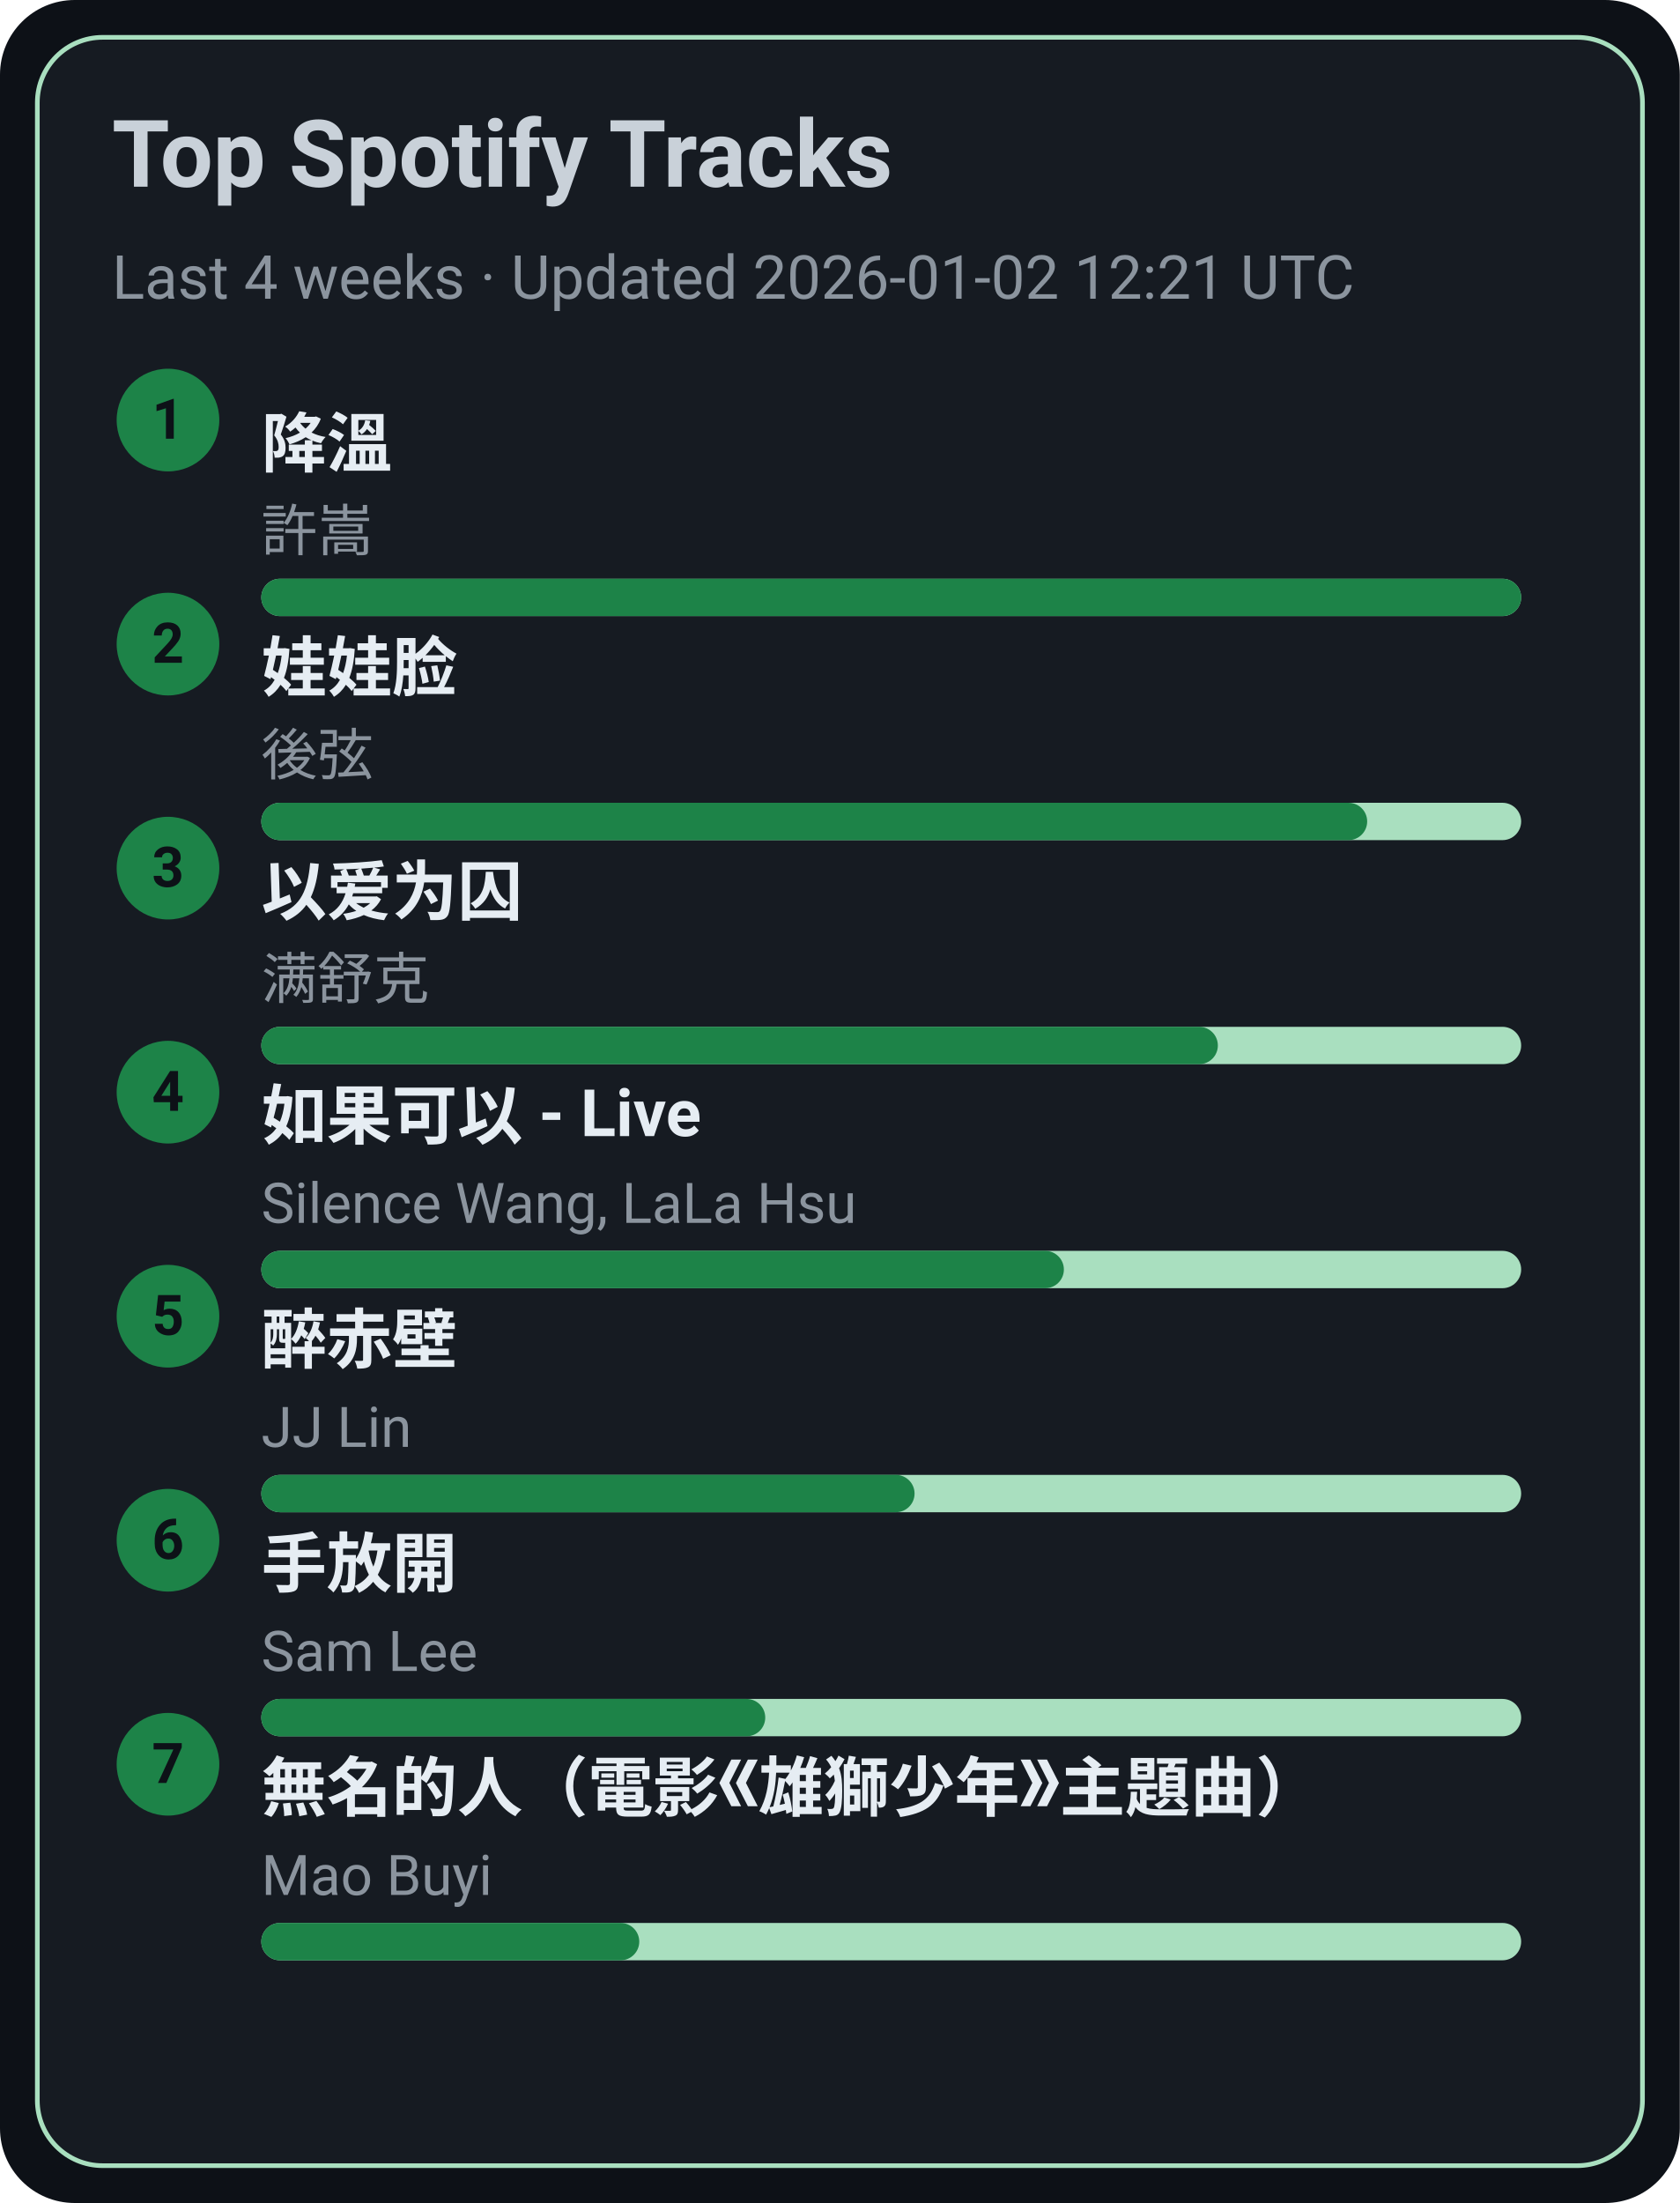
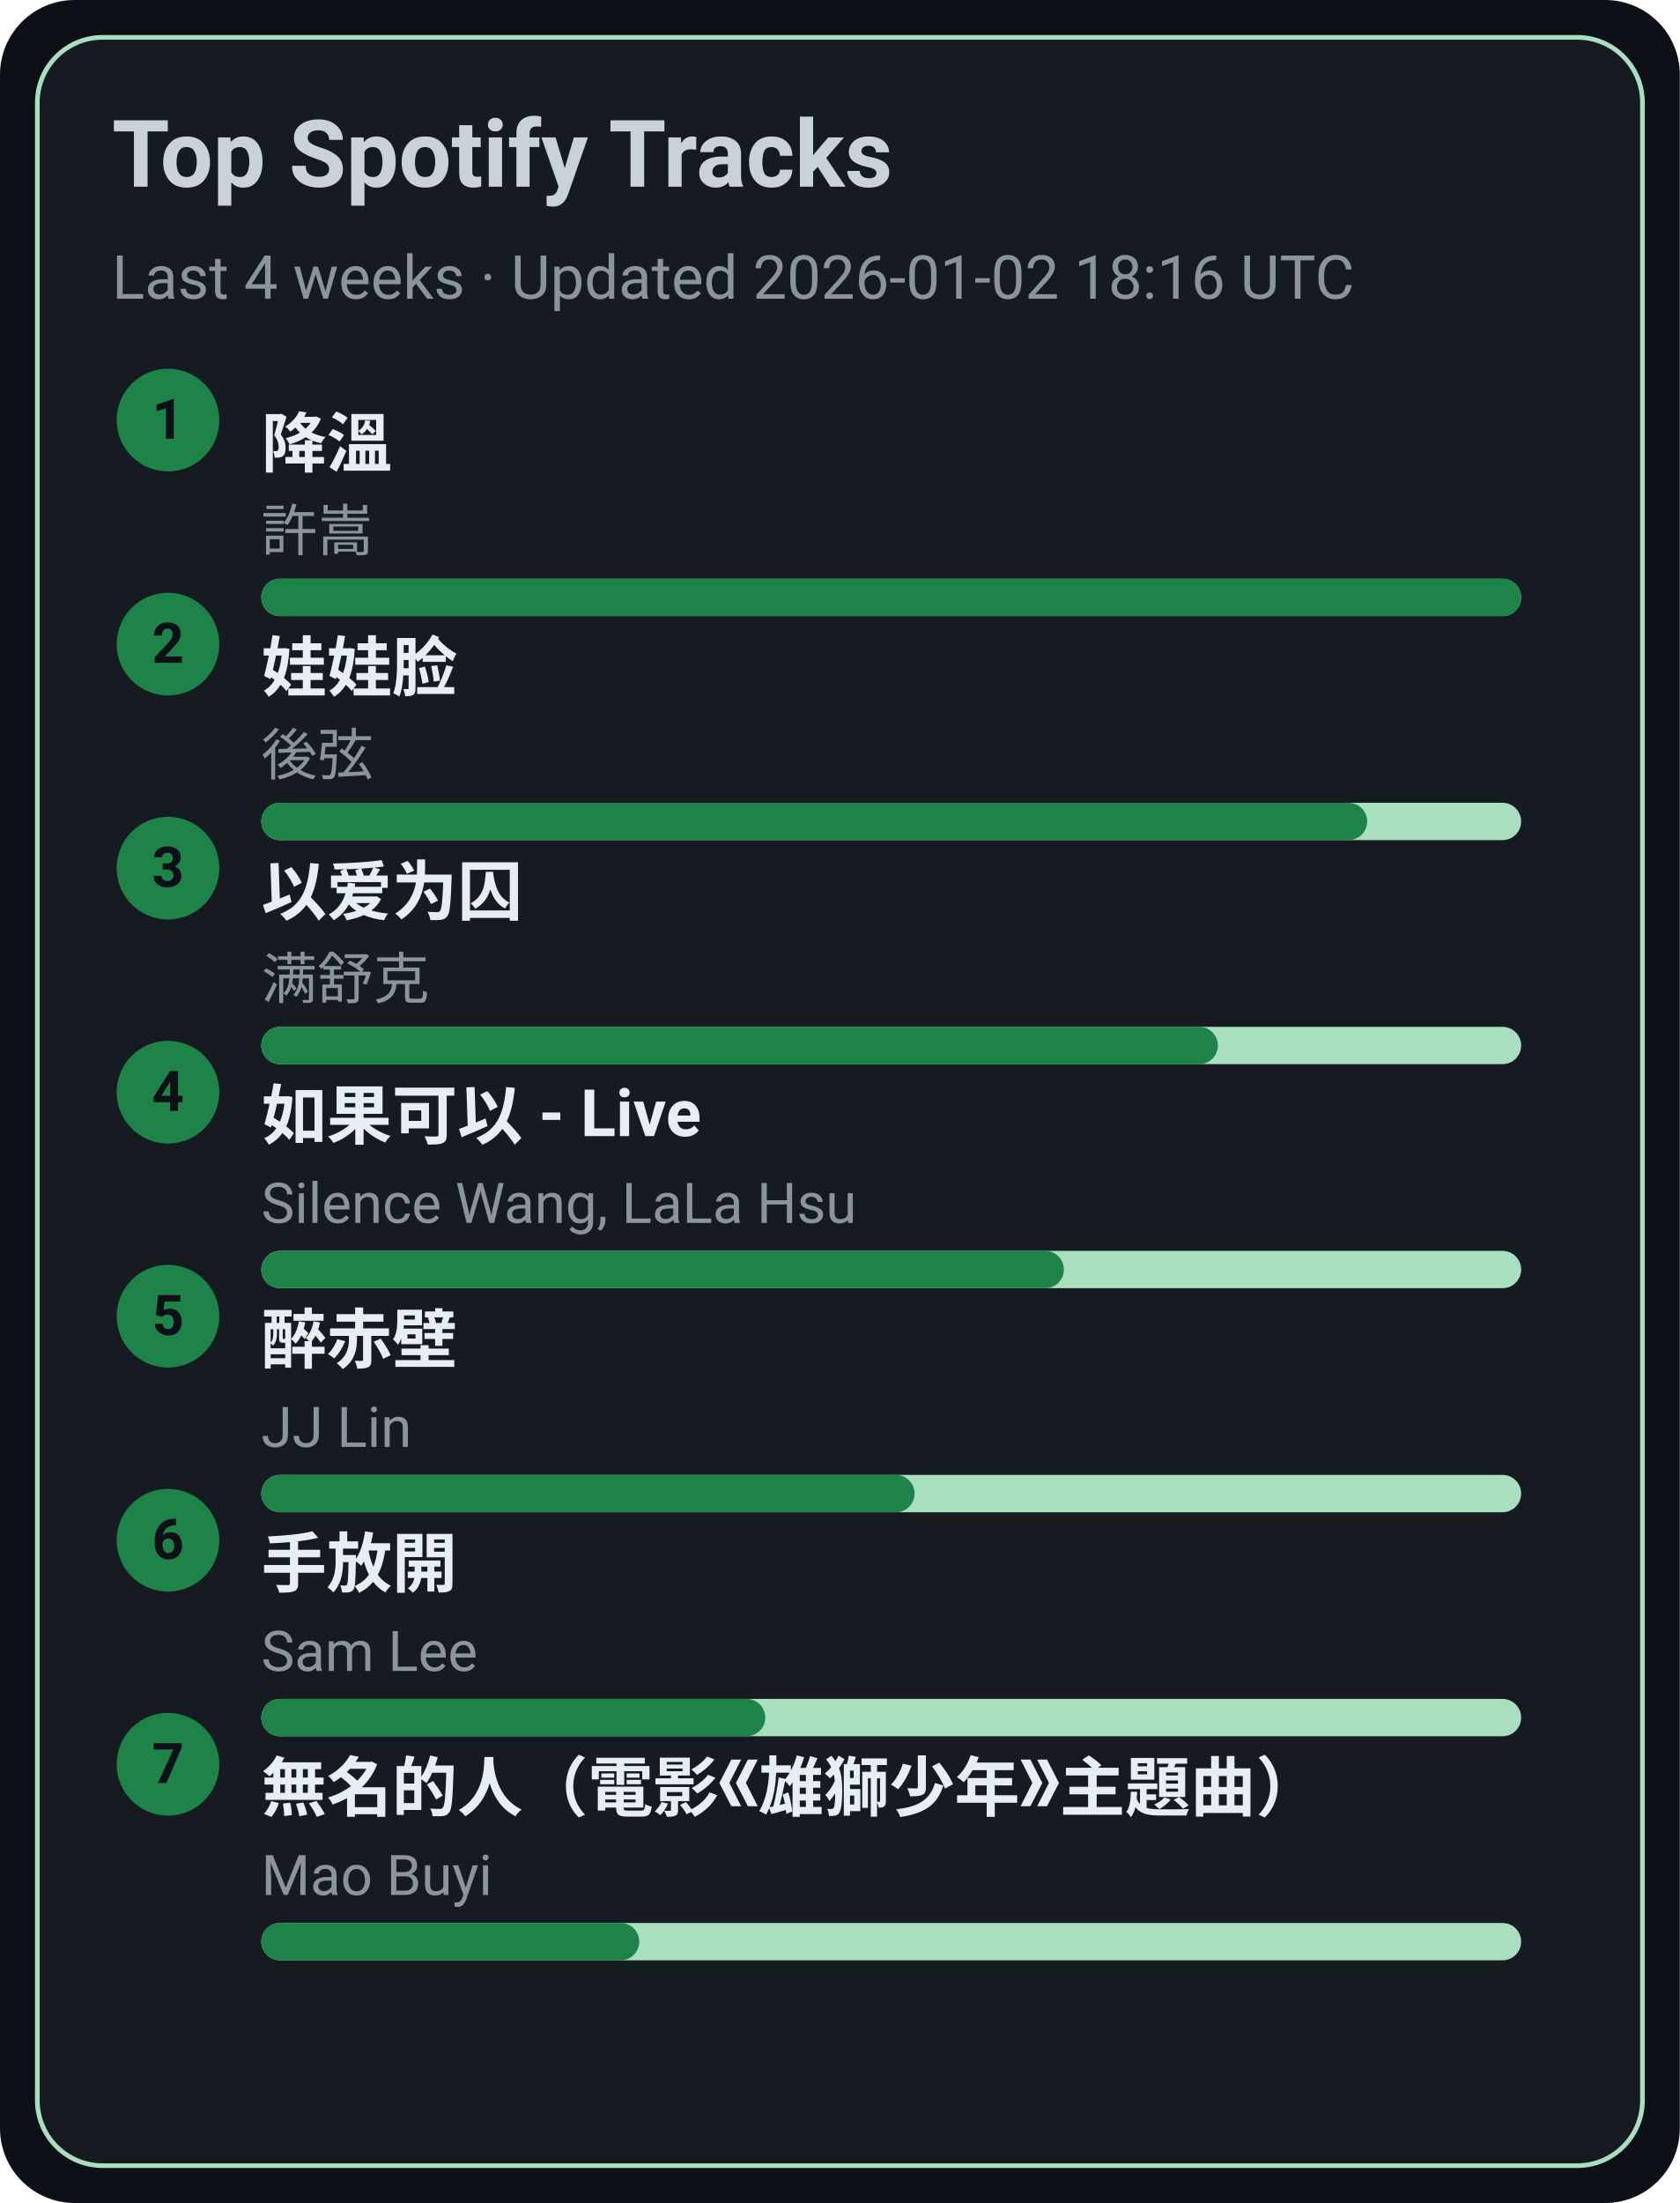
<svg xmlns="http://www.w3.org/2000/svg" width="360" height="472" viewBox="0 0 360 472">
  <style>text{font-family:-apple-system,BlinkMacSystemFont,Segoe UI,Roboto,Ubuntu,Helvetica Neue,Arial,Noto Sans,sans-serif}</style>
  <rect width="360" height="472" rx="16" fill="#0d1117" />
  <rect x="8" y="8" width="344" height="456" rx="14" fill="#161b22" stroke="#A9DFBF" />
  <text x="24" y="40" font-size="20" fill="#c9d1d9" font-weight="600">Top Spotify Tracks</text>
-   <text x="24" y="64" font-size="13" fill="#8b949e">Last 4 weeks · Updated 2026-01-02 12:21 UTC</text>
+   <text x="24" y="64" font-size="13" fill="#8b949e">Last 4 weeks · Updated 2026-01-02 18:16 UTC</text>
  <circle cx="36" cy="90" r="11" fill="#1D8348" />
  <text x="36" y="94" text-anchor="middle" font-size="12" fill="#0d1117" font-weight="700">1</text>
  <a href="https://open.spotify.com/track/2q9uhrOfyOnBa3oWR1PfYT" target="_blank" rel="noopener noreferrer">
    <text x="56" y="100" font-size="14" fill="#e6edf3" font-weight="600">降溫</text>
  </a>
  <text x="56" y="118" font-size="12" fill="#8b949e">許嵩</text>
  <rect x="56" y="124" width="270" height="8" rx="4" fill="#A9DFBF" />
  <rect x="56" y="124" width="270" height="8" rx="4" fill="#1D8348" />
  <circle cx="36" cy="138" r="11" fill="#1D8348" />
  <text x="36" y="142" text-anchor="middle" font-size="12" fill="#0d1117" font-weight="700">2</text>
  <a href="https://open.spotify.com/track/08ouEICweFmqfgPJnRIQkE" target="_blank" rel="noopener noreferrer">
    <text x="56" y="148" font-size="14" fill="#e6edf3" font-weight="600">娃娃脸</text>
  </a>
  <text x="56" y="166" font-size="12" fill="#8b949e">後弦</text>
  <rect x="56" y="172" width="270" height="8" rx="4" fill="#A9DFBF" />
  <rect x="56" y="172" width="237" height="8" rx="4" fill="#1D8348" />
  <circle cx="36" cy="186" r="11" fill="#1D8348" />
  <text x="36" y="190" text-anchor="middle" font-size="12" fill="#0d1117" font-weight="700">3</text>
  <a href="https://open.spotify.com/track/0RW2LEfGQK5BaIho6sSLqf" target="_blank" rel="noopener noreferrer">
    <text x="56" y="196" font-size="14" fill="#e6edf3" font-weight="600">以爱为囚</text>
  </a>
  <text x="56" y="214" font-size="12" fill="#8b949e">满舒克</text>
  <rect x="56" y="220" width="270" height="8" rx="4" fill="#A9DFBF" />
  <rect x="56" y="220" width="205" height="8" rx="4" fill="#1D8348" />
  <circle cx="36" cy="234" r="11" fill="#1D8348" />
  <text x="36" y="238" text-anchor="middle" font-size="12" fill="#0d1117" font-weight="700">4</text>
  <a href="https://open.spotify.com/track/6IF65dJzfmPcX7jwDegwoo" target="_blank" rel="noopener noreferrer">
    <text x="56" y="244" font-size="14" fill="#e6edf3" font-weight="600">如果可以 - Live</text>
  </a>
  <text x="56" y="262" font-size="12" fill="#8b949e">Silence Wang, LaLa Hsu</text>
  <rect x="56" y="268" width="270" height="8" rx="4" fill="#A9DFBF" />
  <rect x="56" y="268" width="172" height="8" rx="4" fill="#1D8348" />
  <circle cx="36" cy="282" r="11" fill="#1D8348" />
  <text x="36" y="286" text-anchor="middle" font-size="12" fill="#0d1117" font-weight="700">5</text>
  <a href="https://open.spotify.com/track/69lAYqbyHL1A0gctdLd9WV" target="_blank" rel="noopener noreferrer">
    <text x="56" y="292" font-size="14" fill="#e6edf3" font-weight="600">醉赤壁</text>
  </a>
  <text x="56" y="310" font-size="12" fill="#8b949e">JJ Lin</text>
  <rect x="56" y="316" width="270" height="8" rx="4" fill="#A9DFBF" />
  <rect x="56" y="316" width="140" height="8" rx="4" fill="#1D8348" />
  <circle cx="36" cy="330" r="11" fill="#1D8348" />
  <text x="36" y="334" text-anchor="middle" font-size="12" fill="#0d1117" font-weight="700">6</text>
  <a href="https://open.spotify.com/track/2Dd9EXYXI2NNrLG61OtWQv" target="_blank" rel="noopener noreferrer">
    <text x="56" y="340" font-size="14" fill="#e6edf3" font-weight="600">手放開</text>
  </a>
  <text x="56" y="358" font-size="12" fill="#8b949e">Sam Lee</text>
  <rect x="56" y="364" width="270" height="8" rx="4" fill="#A9DFBF" />
  <rect x="56" y="364" width="108" height="8" rx="4" fill="#1D8348" />
  <circle cx="36" cy="378" r="11" fill="#1D8348" />
  <text x="36" y="382" text-anchor="middle" font-size="12" fill="#0d1117" font-weight="700">7</text>
  <a href="https://open.spotify.com/track/72kP6AJqsEeSLkO640Tu7F" target="_blank" rel="noopener noreferrer">
    <text x="56" y="388" font-size="14" fill="#e6edf3" font-weight="600">無名的人（電影《雄獅少年》主題曲）</text>
  </a>
  <text x="56" y="406" font-size="12" fill="#8b949e">Mao Buyi</text>
  <rect x="56" y="412" width="270" height="8" rx="4" fill="#A9DFBF" />
  <rect x="56" y="412" width="81" height="8" rx="4" fill="#1D8348" />
</svg>
